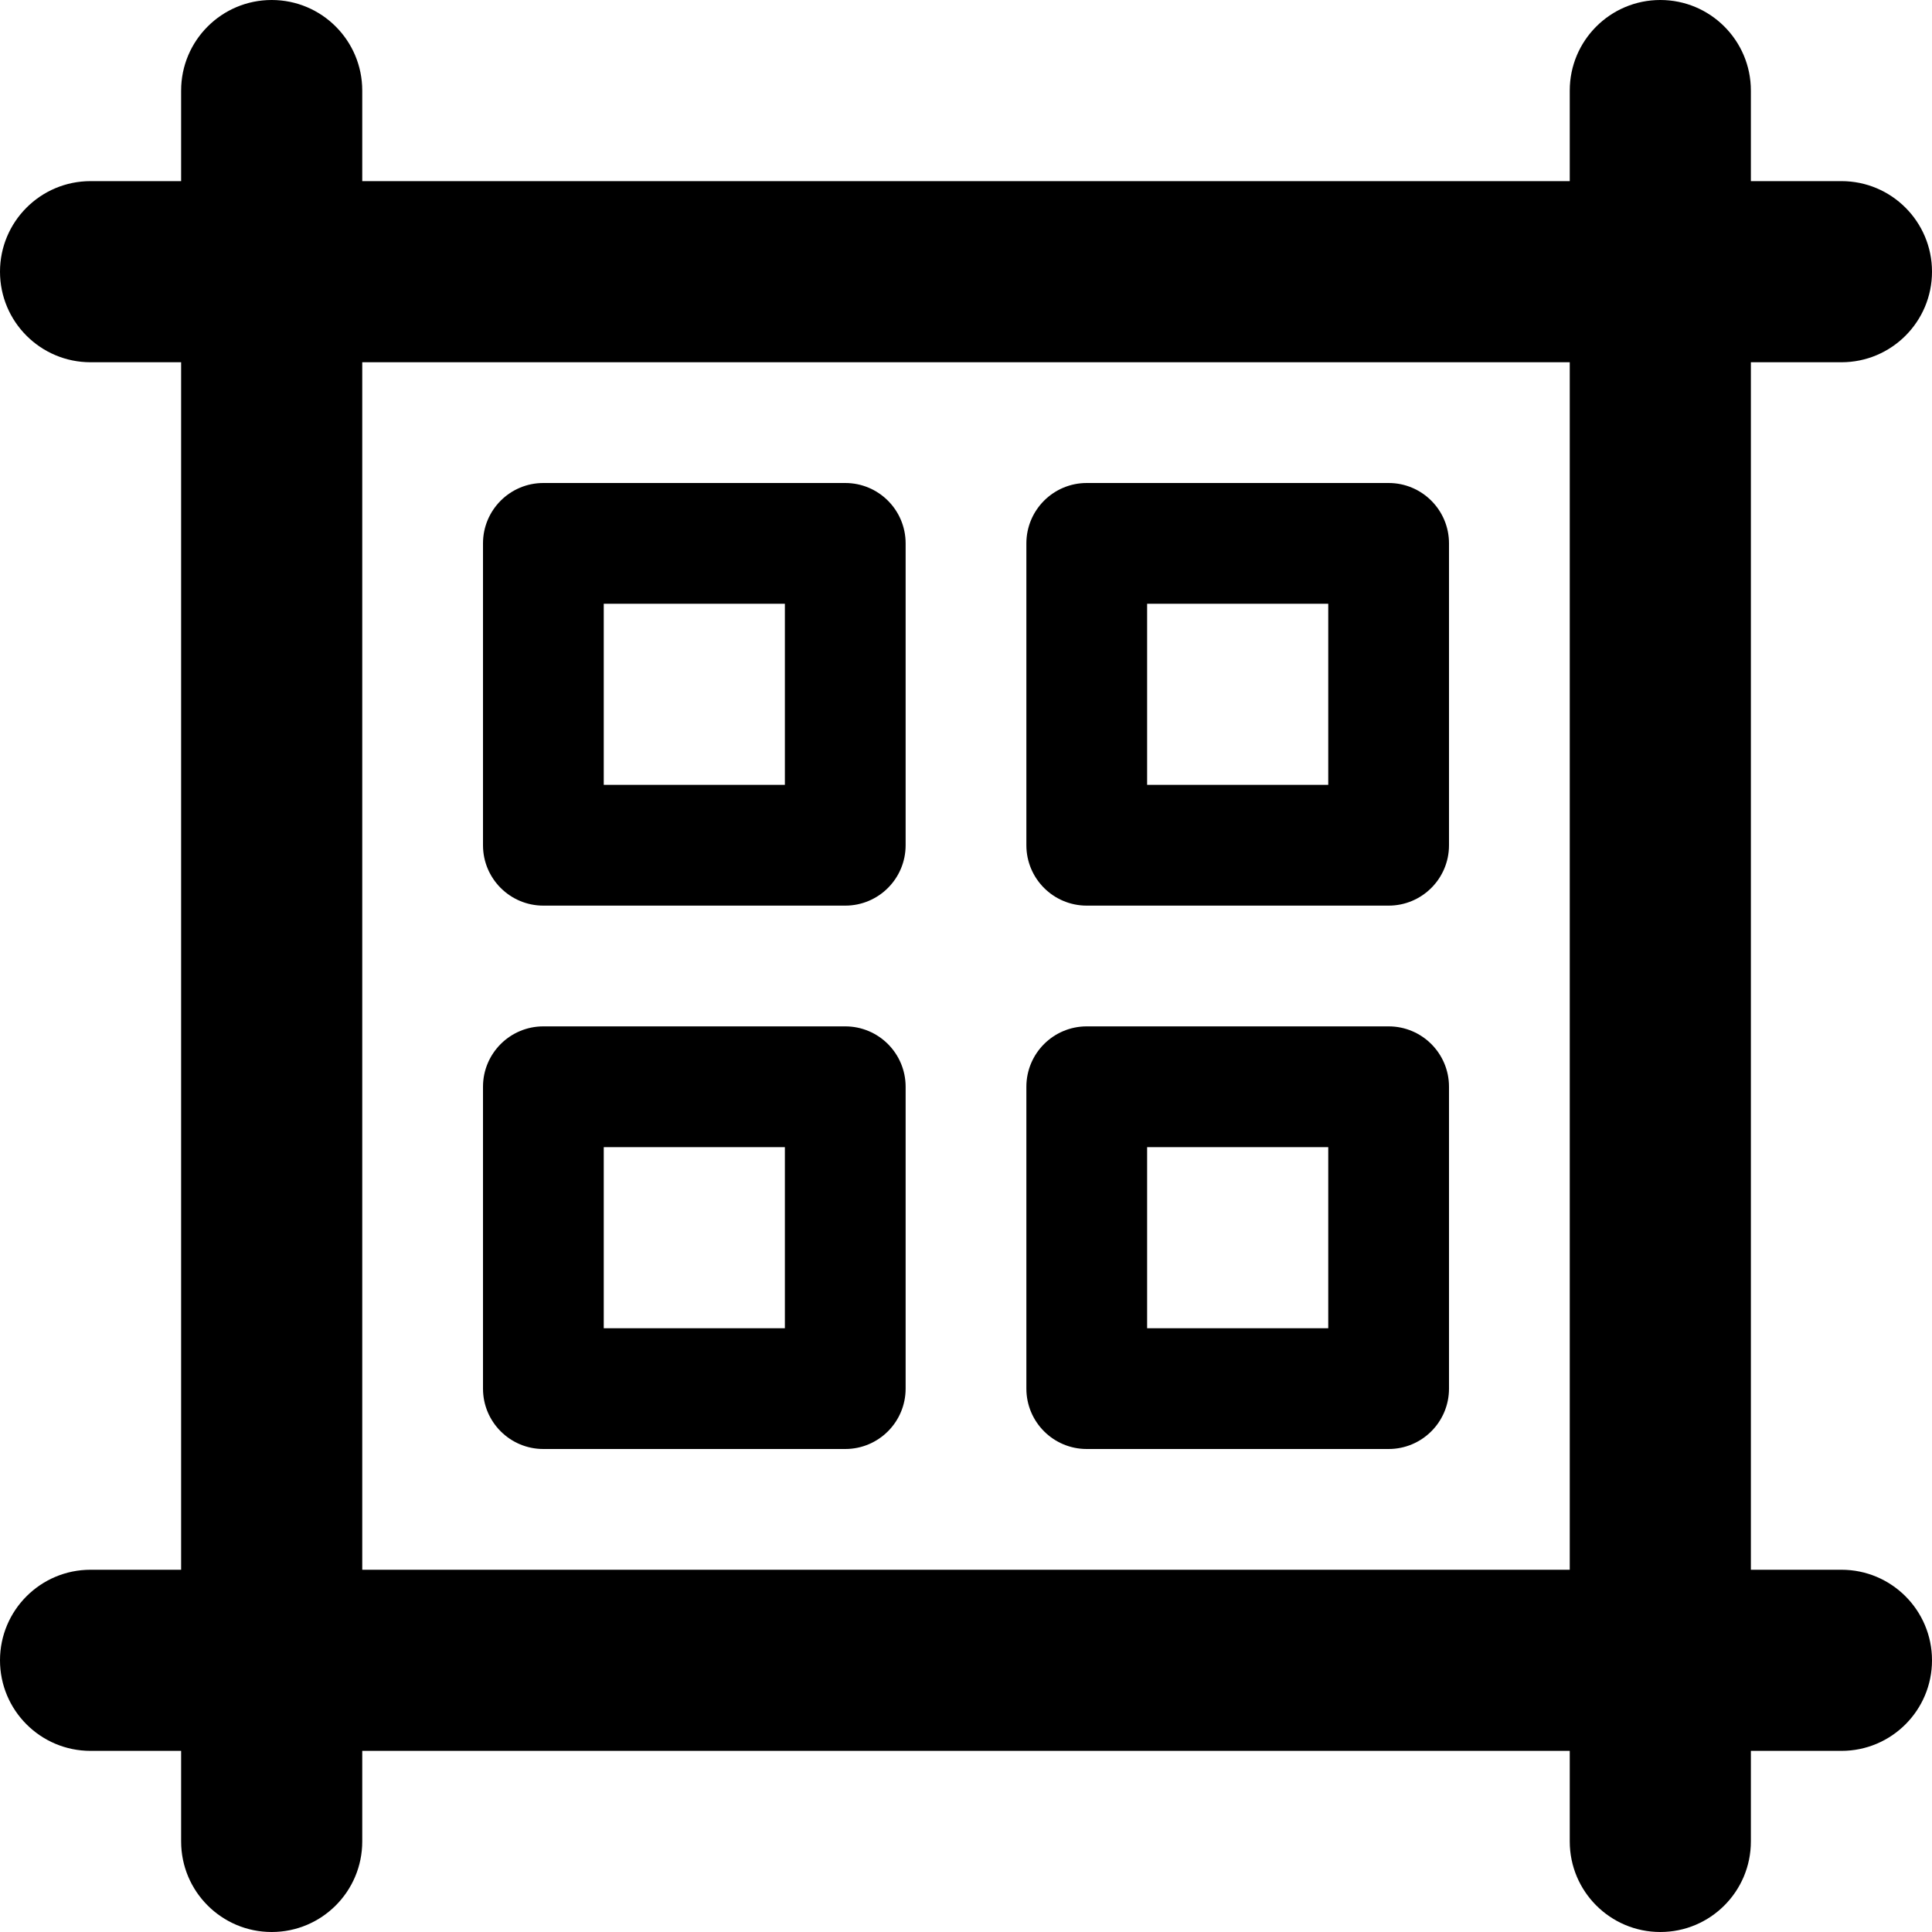
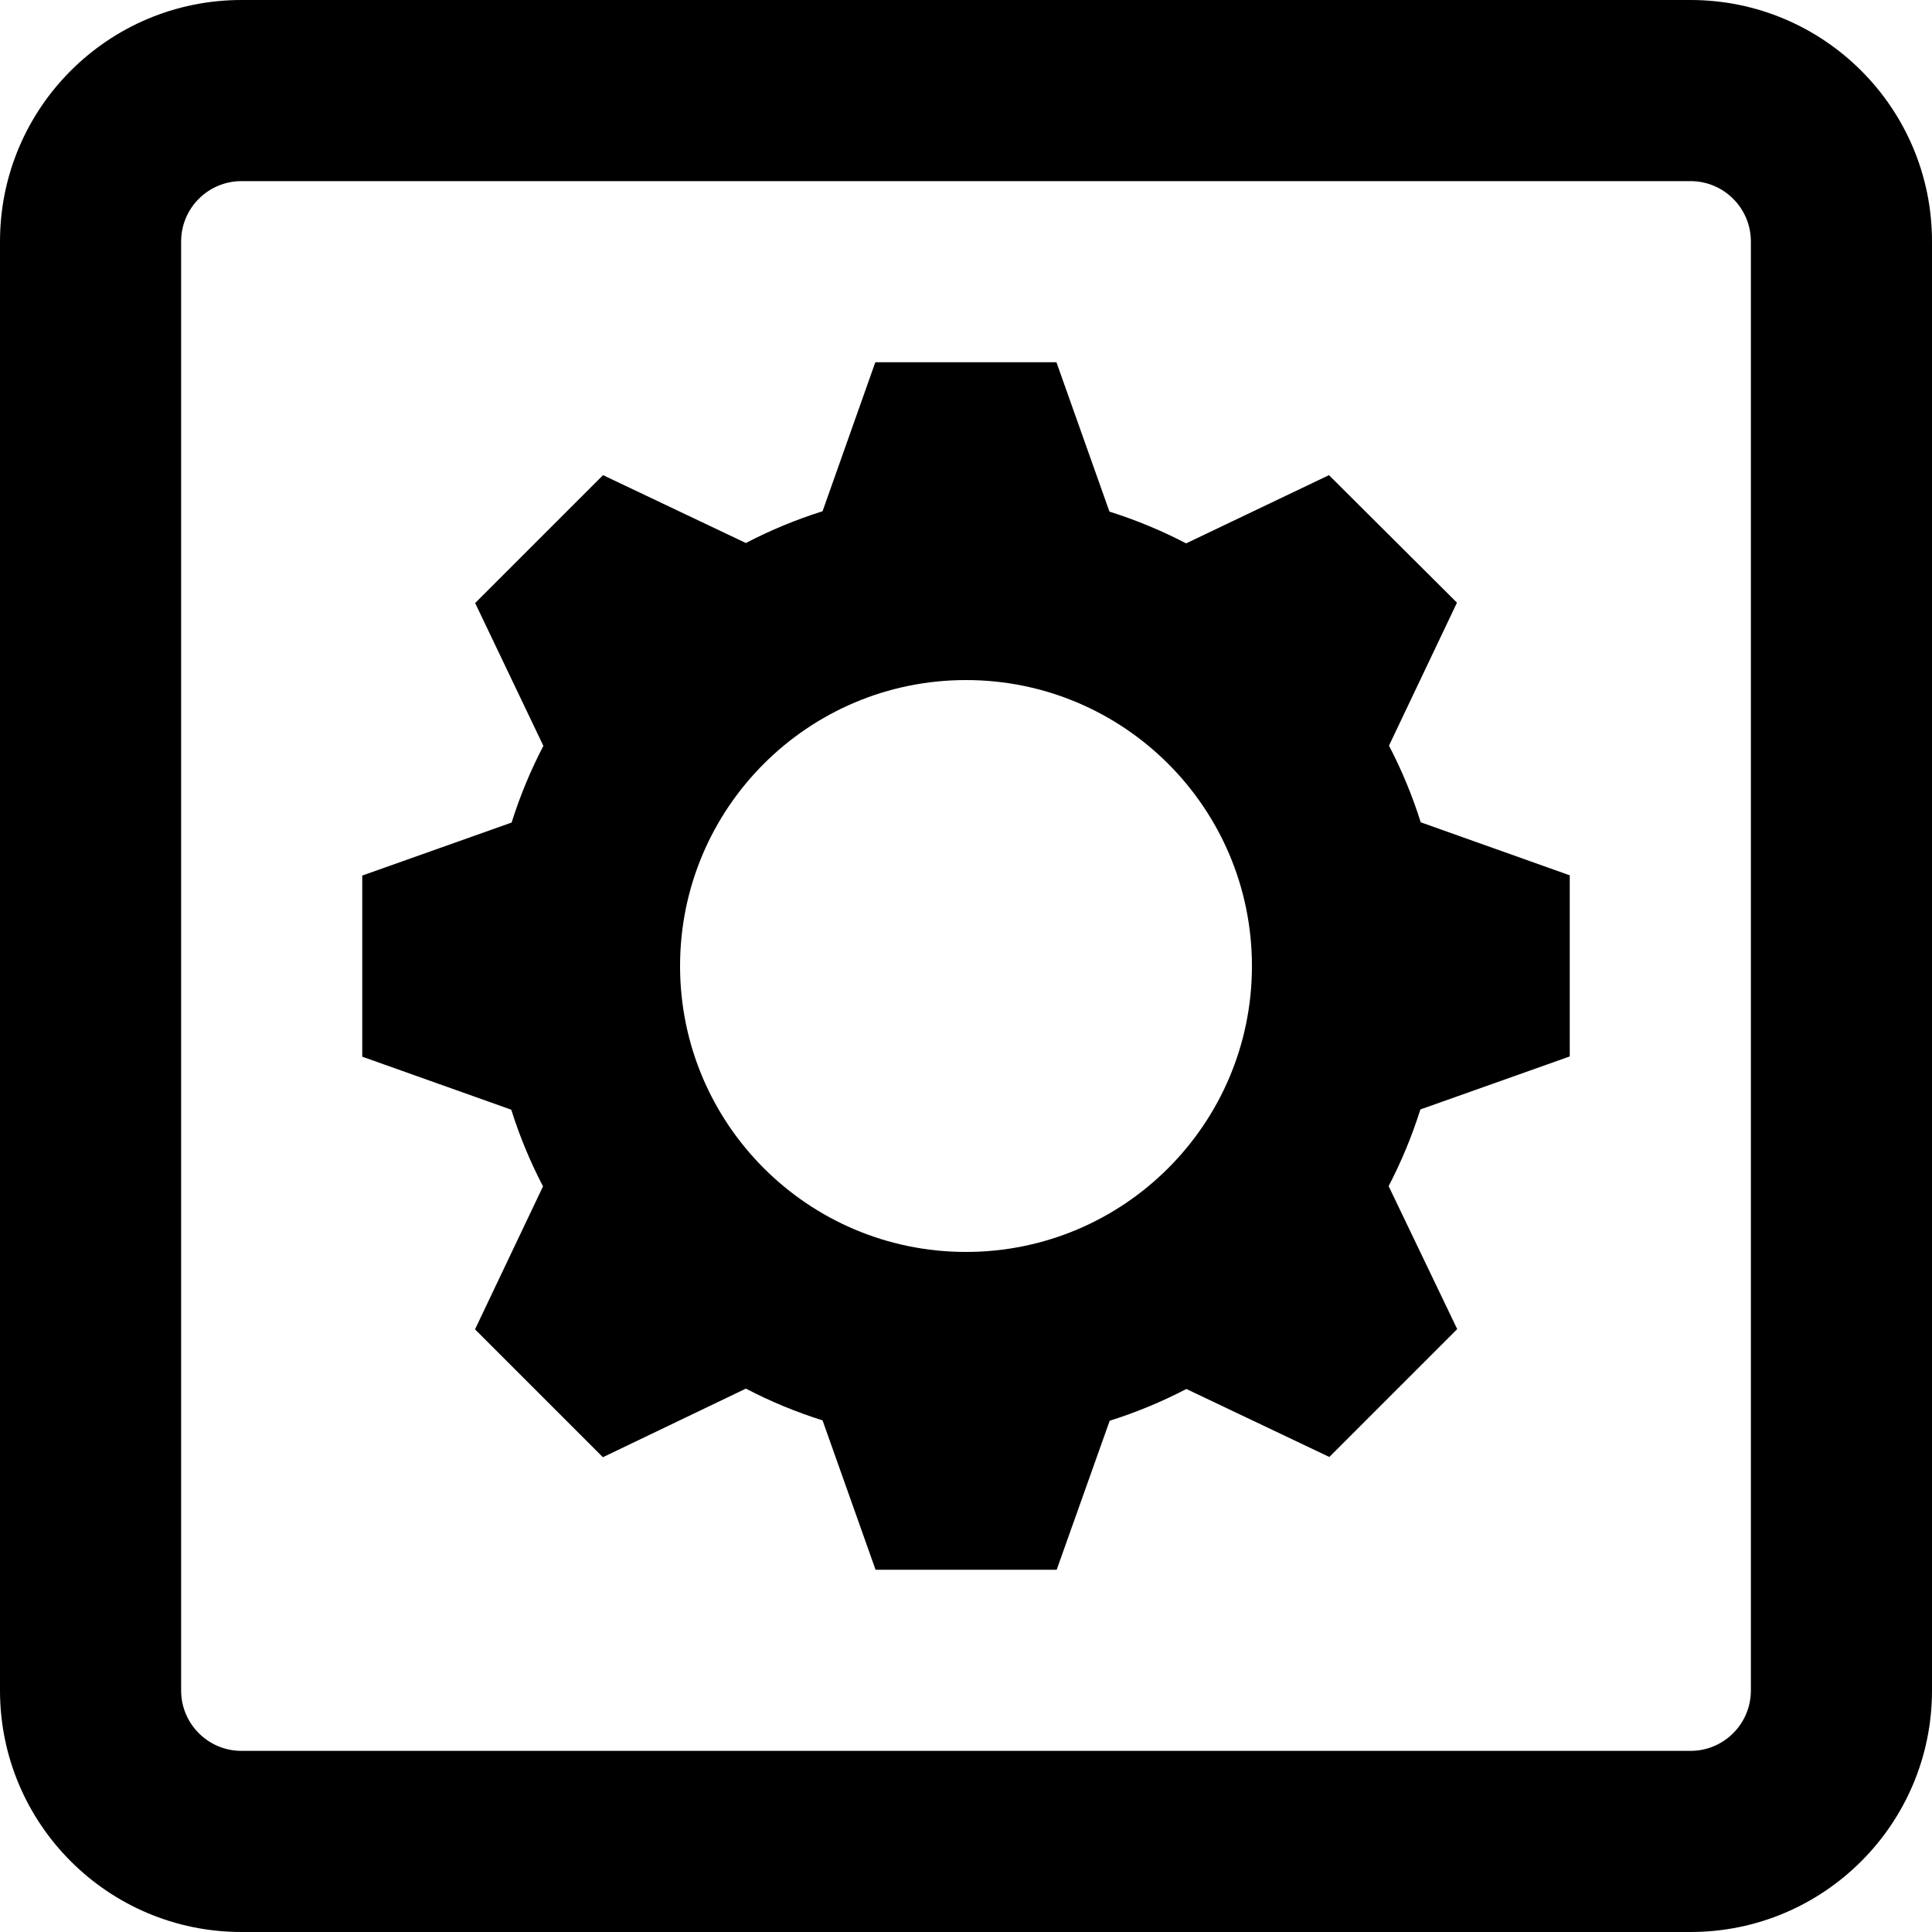
<svg xmlns="http://www.w3.org/2000/svg" data-name="Layer 1" viewBox="0 0 16 16" aria-labelledby="title" role="img" class="symbol symbol-room-setup">
-   <path class="cls-1" d="M15.25 13h-.75V3h.75a.75.75 0 0 0 0-1.5h-.75V.75a.75.75 0 0 0-1.5 0v.75H3V.75a.75.75 0 0 0-1.5 0v.75H.75a.75.75 0 0 0 0 1.5h.75v10H.75a.75.75 0 0 0 0 1.5h.75v.75a.75.75 0 0 0 1.5 0v-.75h10v.75a.75.75 0 0 0 1.5 0v-.75h.75a.75.75 0 0 0 0-1.5zM13 13H3V3h10z" role="presentation" />
-   <path class="cls-1" d="M4.5 7.5H7a.5.5 0 0 0 .5-.5V4.5A.5.5 0 0 0 7 4H4.5a.5.5 0 0 0-.5.5V7a.5.5 0 0 0 .5.5zM5 5h1.5v1.5H5zm4 2.5h2.5A.5.5 0 0 0 12 7V4.5a.5.5 0 0 0-.5-.5H9a.5.5 0 0 0-.5.5V7a.5.5 0 0 0 .5.5zM9.5 5H11v1.5H9.5zm-5 7H7a.5.5 0 0 0 .5-.5V9a.5.5 0 0 0-.5-.5H4.5A.5.5 0 0 0 4 9v2.5a.5.5 0 0 0 .5.5zM5 9.5h1.5V11H5zM9 12h2.5a.5.5 0 0 0 .5-.5V9a.5.5 0 0 0-.5-.5H9a.5.5 0 0 0-.5.5v2.5a.5.5 0 0 0 .5.5zm.5-2.5H11V11H9.5z" role="presentation" />
+   <g data-name="Rectangle 16 (Stroke)">
+     <path data-name="path0 fill" class="cls-1" d="M14 0H2a2 2 0 0 0-2 2v12a2 2 0 0 0 2 2h12a2 2 0 0 0 2-2V2a2 2 0 0 0-2-2zM2 14.5a.5.5 0 0 1-.5-.5V2a.5.5 0 0 1 .5-.5h12a.5.5 0 0 1 .5.5v12a.5.5 0 0 1-.5.5z" role="presentation" />
+   </g>
+   <path data-name="path1 fill" class="cls-1" d="M8.749 3h-1.5l-.437 1.234a3.922 3.922 0 0 0-.635.263l-1.183-.562-1.059 1.059.565 1.183a3.923 3.923 0 0 0-.263.635L3 7.251v1.5l1.234.439a3.924 3.924 0 0 0 .263.635l-.563 1.184 1.059 1.059 1.184-.568a3.921 3.921 0 0 0 .635.263L7.251 13h1.5l.439-1.234a3.921 3.921 0 0 0 .635-.263l1.184.563 1.059-1.059-.568-1.184a3.926 3.926 0 0 0 .263-.635L13 8.749v-1.5l-1.234-.439a3.926 3.926 0 0 0-.263-.635l.563-1.184-1.06-1.056-1.183.565a3.923 3.923 0 0 0-.635-.263L8.749 3zM8 10.368A2.368 2.368 0 1 1 10.368 8 2.368 2.368 0 0 1 8 10.368z" role="presentation" />
</svg>
